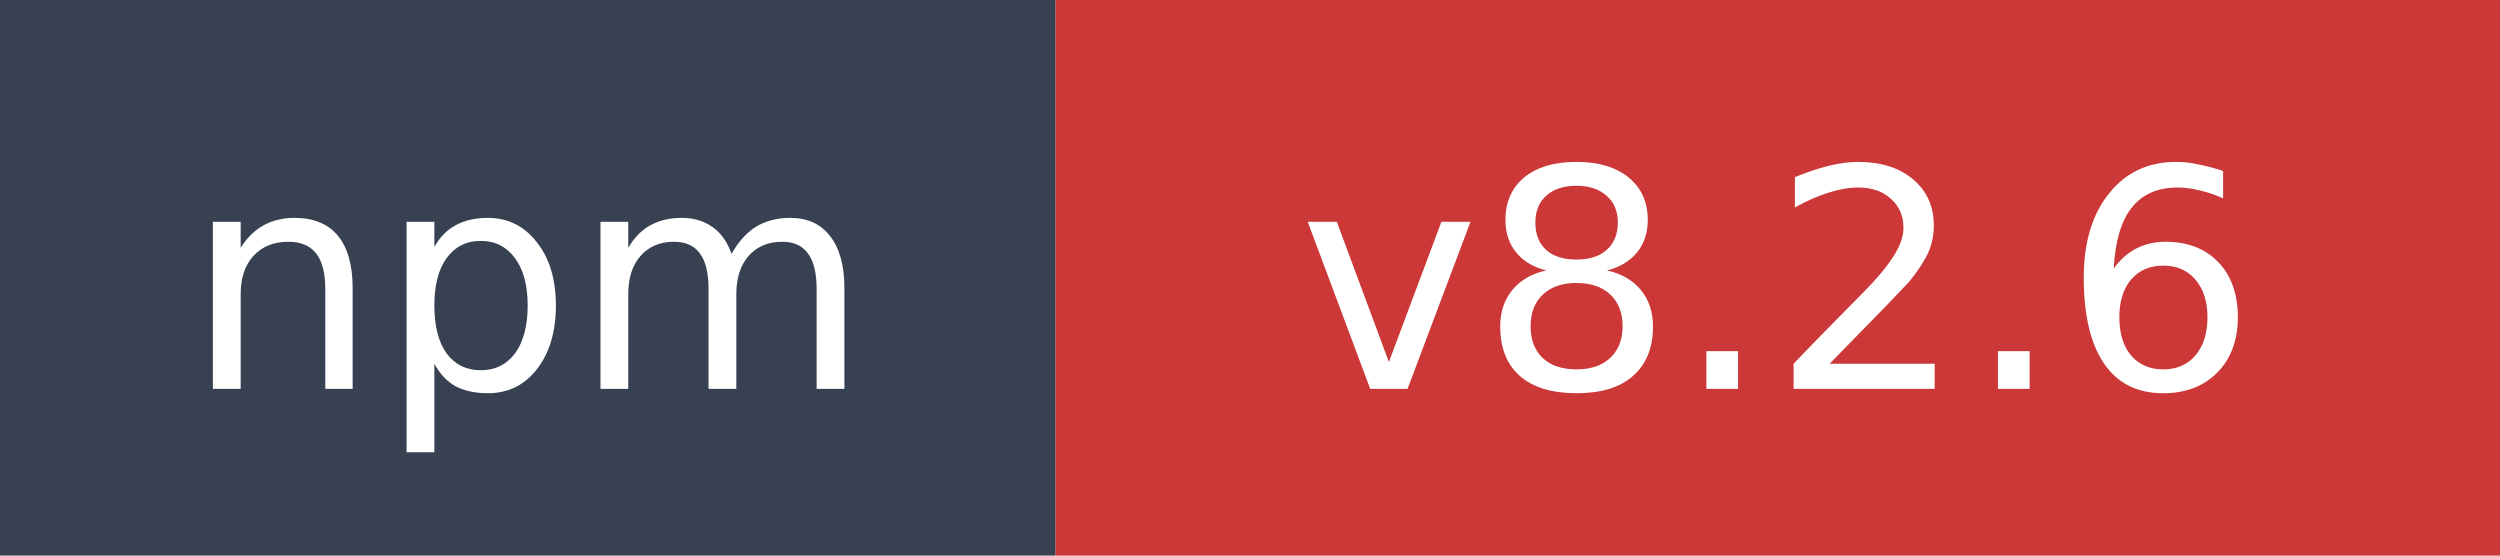
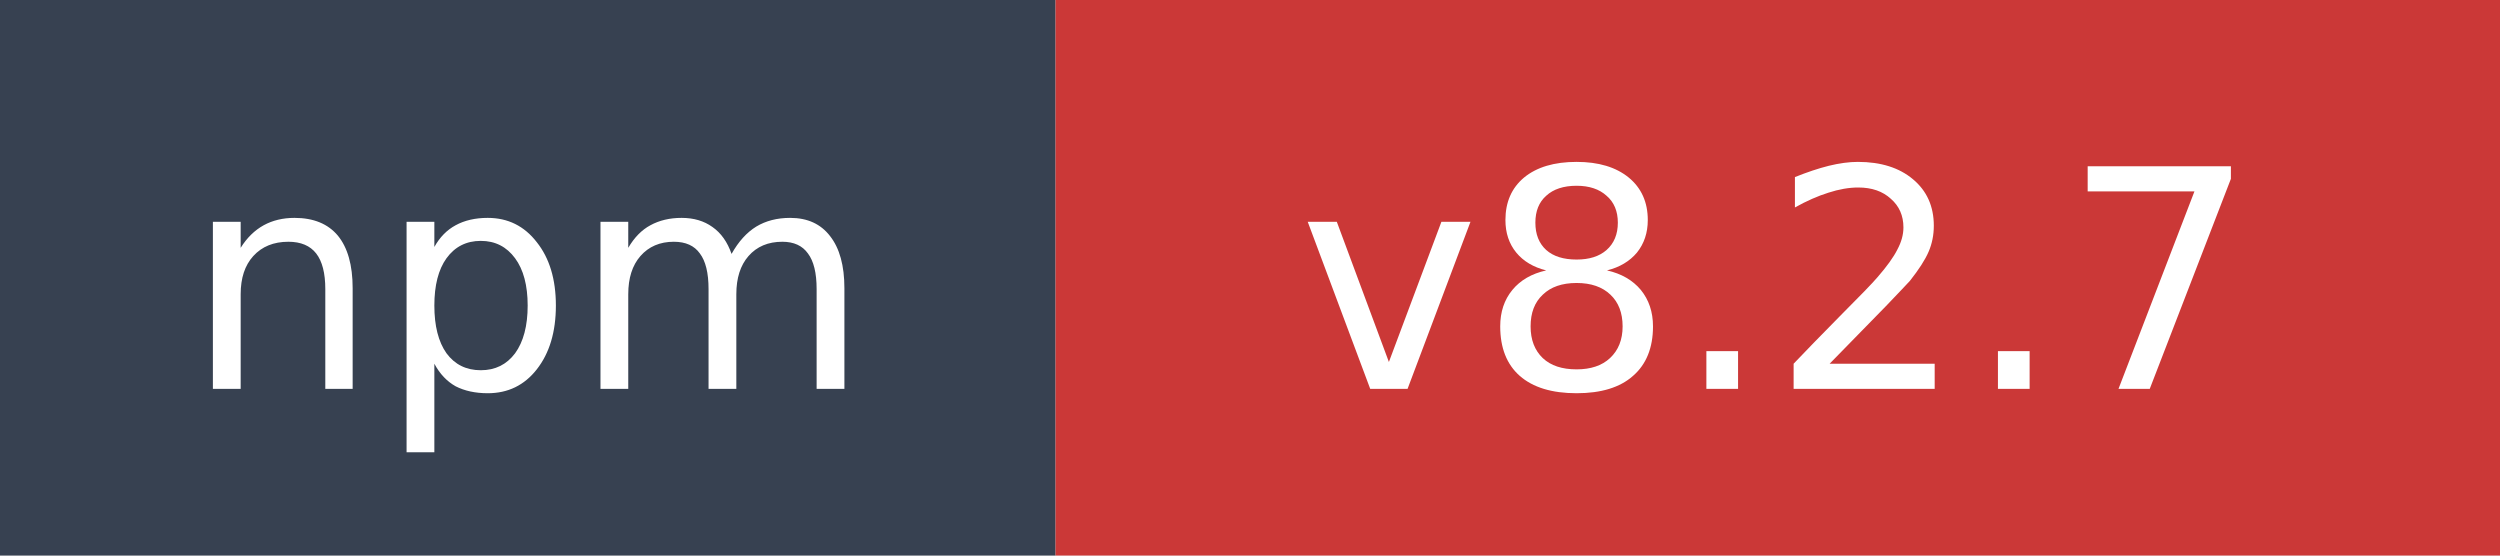
- <svg xmlns="http://www.w3.org/2000/svg" width="90" height="20" role="img" aria-label="npm: v8.2.6">
+ <svg xmlns="http://www.w3.org/2000/svg" width="90" height="20" role="img" aria-label="npm: v8.2.7">
  <rect width="38" height="20" fill="#374151" />
  <rect x="38" width="52" height="20" fill="#cb3837" />
  <text x="19" y="14" fill="#ffffff" font-family="Verdana,Geneva,DejaVu Sans,sans-serif" font-size="11" text-anchor="middle">npm</text>
-   <text x="64" y="14" fill="#ffffff" font-family="Verdana,Geneva,DejaVu Sans,sans-serif" font-size="11" text-anchor="middle">v8.2.6</text>
+   <text x="64" y="14" fill="#ffffff" font-family="Verdana,Geneva,DejaVu Sans,sans-serif" font-size="11" text-anchor="middle">v8.2.7</text>
</svg>
